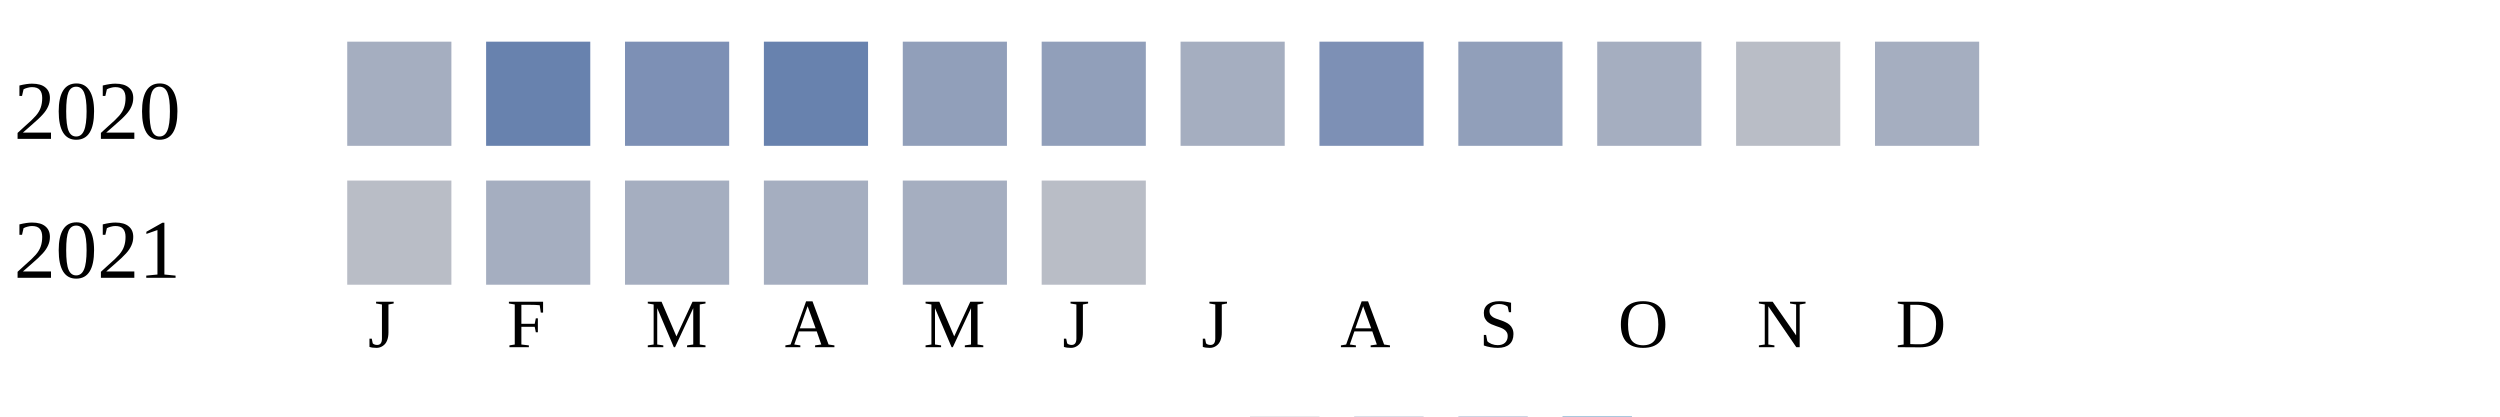
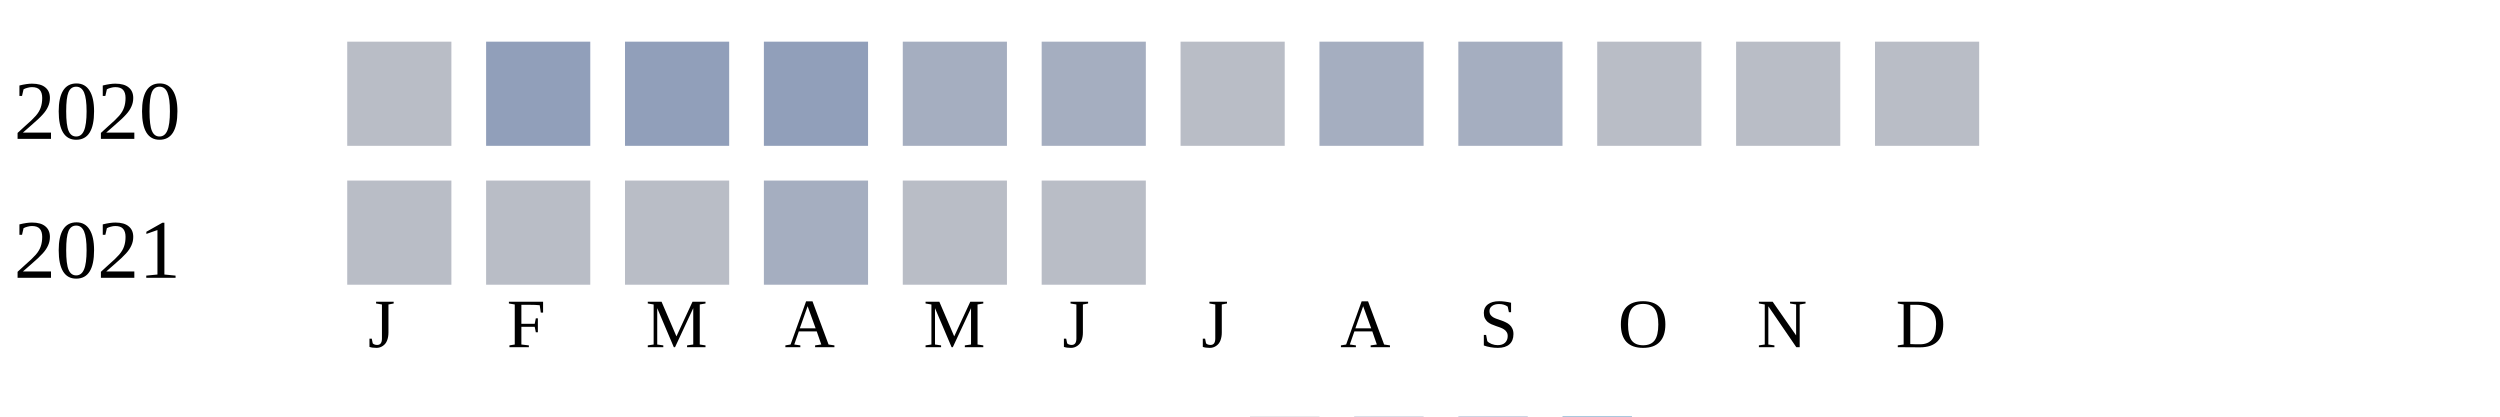
<svg xmlns="http://www.w3.org/2000/svg" width="360" height="60">
  <g transform="translate(0 0)">
    <text x="2" y="20">2020</text>
-     <rect x="50" y="6" width="15" height="15" fill="#a5aec0" />
-     <rect x="70" y="6" width="15" height="15" fill="#6882ae" />
-     <rect x="90" y="6" width="15" height="15" fill="#7d90b5" />
-     <rect x="110" y="6" width="15" height="15" fill="#6882ae" />
-     <rect x="130" y="6" width="15" height="15" fill="#919fba" />
-     <rect x="150" y="6" width="15" height="15" fill="#919fba" />
-     <rect x="170" y="6" width="15" height="15" fill="#a5aec0" />
-     <rect x="190" y="6" width="15" height="15" fill="#7d90b5" />
-     <rect x="210" y="6" width="15" height="15" fill="#919fba" />
-     <rect x="230" y="6" width="15" height="15" fill="#a5aec0" />
+     <rect x="50" y="6" width="15" height="15" fill="#b9bdc6" />
+     <rect x="70" y="6" width="15" height="15" fill="#919fba" />
+     <rect x="90" y="6" width="15" height="15" fill="#919fba" />
+     <rect x="110" y="6" width="15" height="15" fill="#919fba" />
+     <rect x="130" y="6" width="15" height="15" fill="#a5aec0" />
+     <rect x="150" y="6" width="15" height="15" fill="#a5aec0" />
+     <rect x="170" y="6" width="15" height="15" fill="#b9bdc6" />
+     <rect x="190" y="6" width="15" height="15" fill="#a5aec0" />
+     <rect x="210" y="6" width="15" height="15" fill="#a5aec0" />
+     <rect x="230" y="6" width="15" height="15" fill="#b9bdc6" />
    <rect x="250" y="6" width="15" height="15" fill="#b9bdc6" />
-     <rect x="270" y="6" width="15" height="15" fill="#a5aec0" />
+     <rect x="270" y="6" width="15" height="15" fill="#b9bdc6" />
  </g>
  <g transform="translate(0 20)">
    <text x="2" y="20">2021</text>
    <rect x="50" y="6" width="15" height="15" fill="#b9bdc6" />
-     <rect x="70" y="6" width="15" height="15" fill="#a5aec0" />
-     <rect x="90" y="6" width="15" height="15" fill="#a5aec0" />
+     <rect x="70" y="6" width="15" height="15" fill="#b9bdc6" />
+     <rect x="90" y="6" width="15" height="15" fill="#b9bdc6" />
    <rect x="110" y="6" width="15" height="15" fill="#a5aec0" />
-     <rect x="130" y="6" width="15" height="15" fill="#a5aec0" />
+     <rect x="130" y="6" width="15" height="15" fill="#b9bdc6" />
    <rect x="150" y="6" width="15" height="15" fill="#b9bdc6" />
  </g>
  <text style="font-size: 10px; text-align: center" x="53" y="50">J</text>
  <text style="font-size: 10px; text-align: center" x="73" y="50">F</text>
  <text style="font-size: 10px; text-align: center" x="93" y="50">M</text>
  <text style="font-size: 10px; text-align: center" x="113" y="50">A</text>
  <text style="font-size: 10px; text-align: center" x="133" y="50">M</text>
  <text style="font-size: 10px; text-align: center" x="153" y="50">J</text>
  <text style="font-size: 10px; text-align: center" x="173" y="50">J</text>
  <text style="font-size: 10px; text-align: center" x="193" y="50">A</text>
  <text style="font-size: 10px; text-align: center" x="213" y="50">S</text>
  <text style="font-size: 10px; text-align: center" x="233" y="50">O</text>
  <text style="font-size: 10px; text-align: center" x="253" y="50">N</text>
  <text style="font-size: 10px; text-align: center" x="273" y="50">D</text>
  <text style="font-size: 10px;" x="155" y="69">Less</text>
  <rect fill="#b9bdc6" width="10" height="10" x="180" y="60" />
  <rect fill="#919fba" width="10" height="10" x="195" y="60" />
  <rect fill="#6882ae" width="10" height="10" x="210" y="60" />
  <rect fill="#005a9c" width="10" height="10" x="225" y="60" />
  <text x="240" y="69" style="font-size: 10px;">More</text>
</svg>
